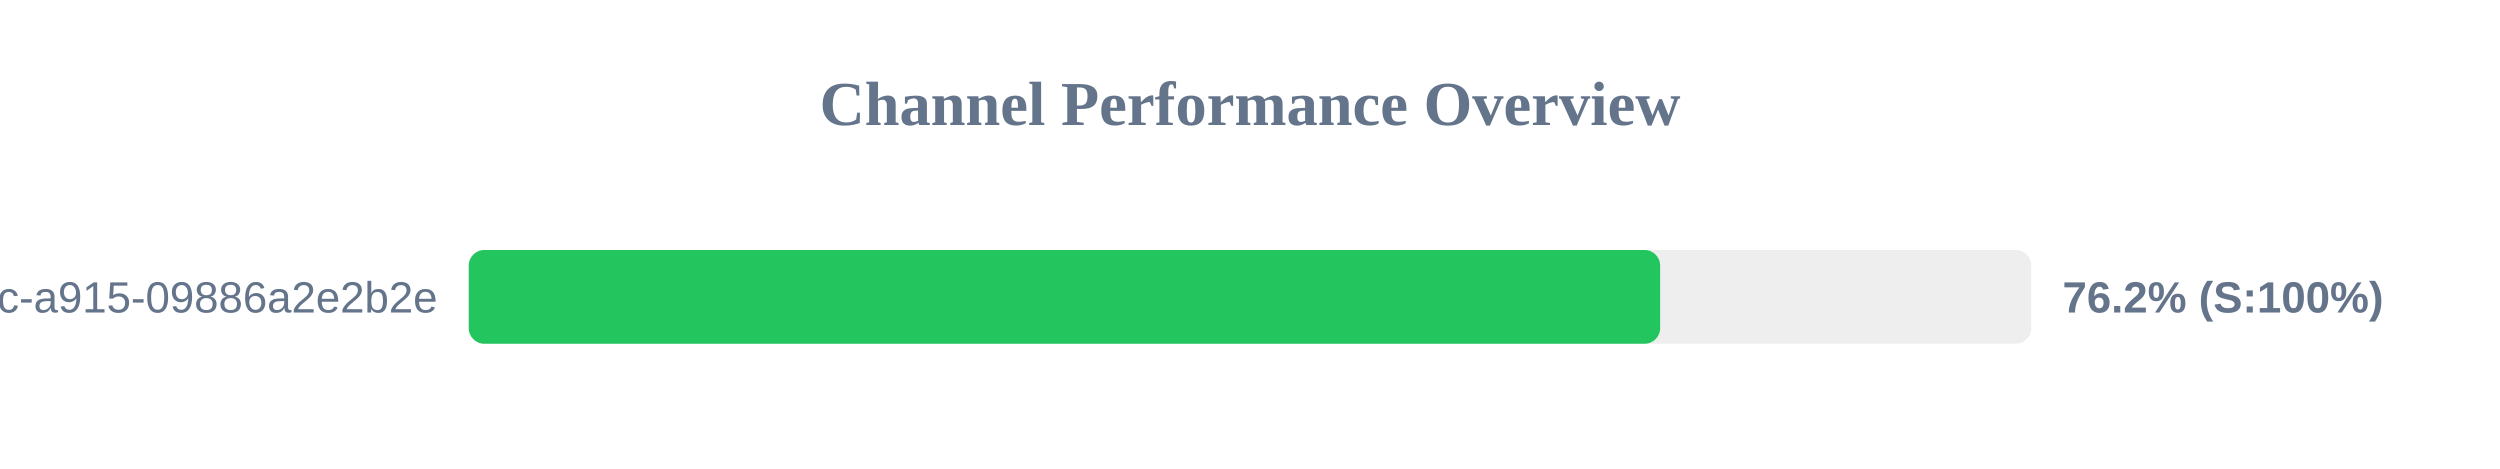
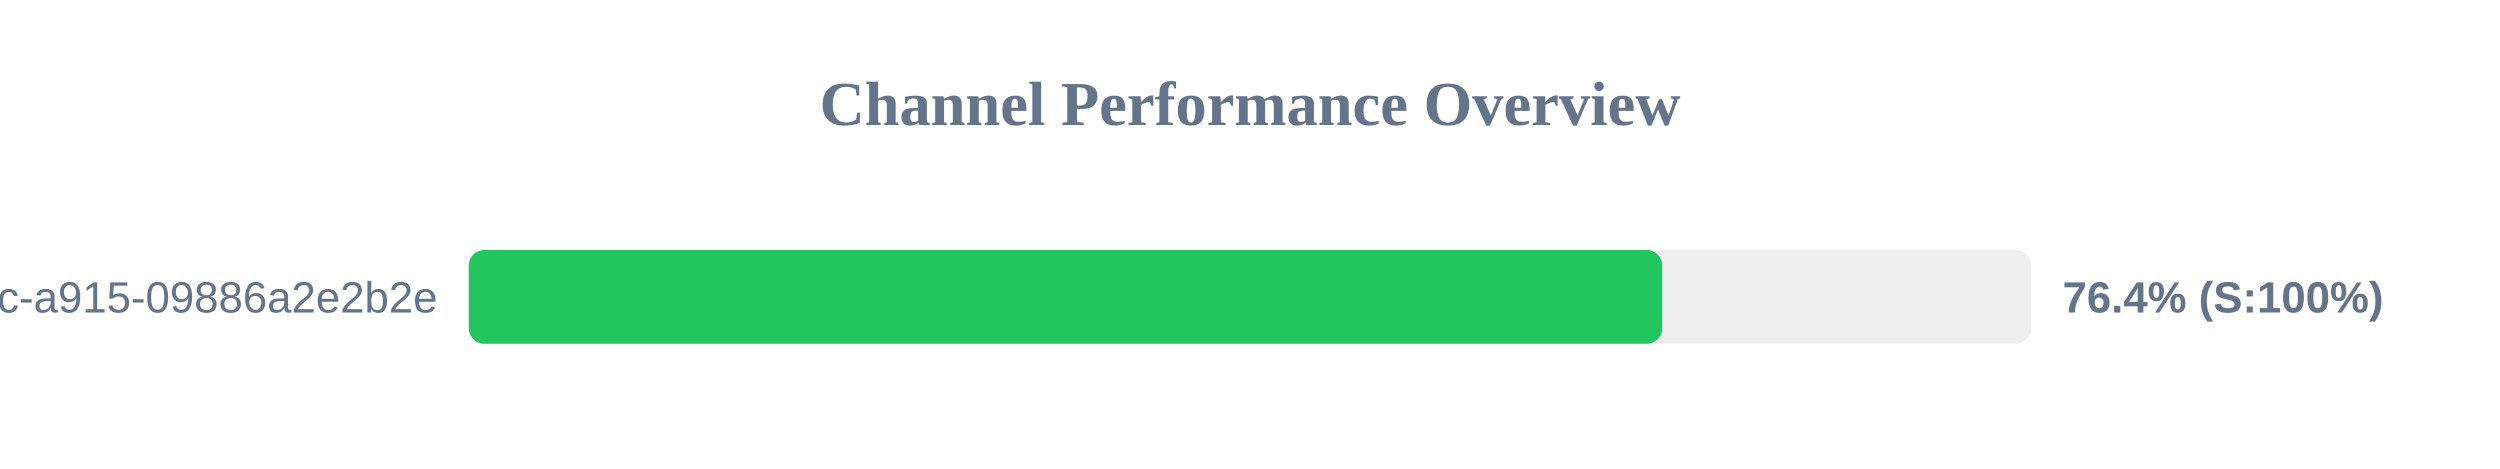
<svg xmlns="http://www.w3.org/2000/svg" width="800" height="150" version="1.1">
  <style>
        .row { font: 14px Arial; fill: #64748b; }
        .score { font: bold 14px Arial; fill: #64748b; }
    </style>
  <text x="400" y="40" text-anchor="middle" font-size="20px" font-weight="bold" fill="#64748b">Channel Performance Overview</text>
  <rect x="150" y="80" width="500" height="30" fill="#eee" rx="5" />
-   <rect x="150" y="80" width="381.25" height="30" fill="#22c55e" rx="5" />
+   <rect x="150" y="80" width="381.9" height="30" fill="#22c55e" rx="5" />
  <text x="140" y="100" text-anchor="end" class="row">?uuid=52816135-d3bc-46bc-a915-09886a2e2b2e</text>
-   <text x="660" y="100" text-anchor="start" class="score">76.2% (S:100%)</text>
+   <text x="660" y="100" text-anchor="start" class="score">76.4% (S:100%)</text>
</svg>
